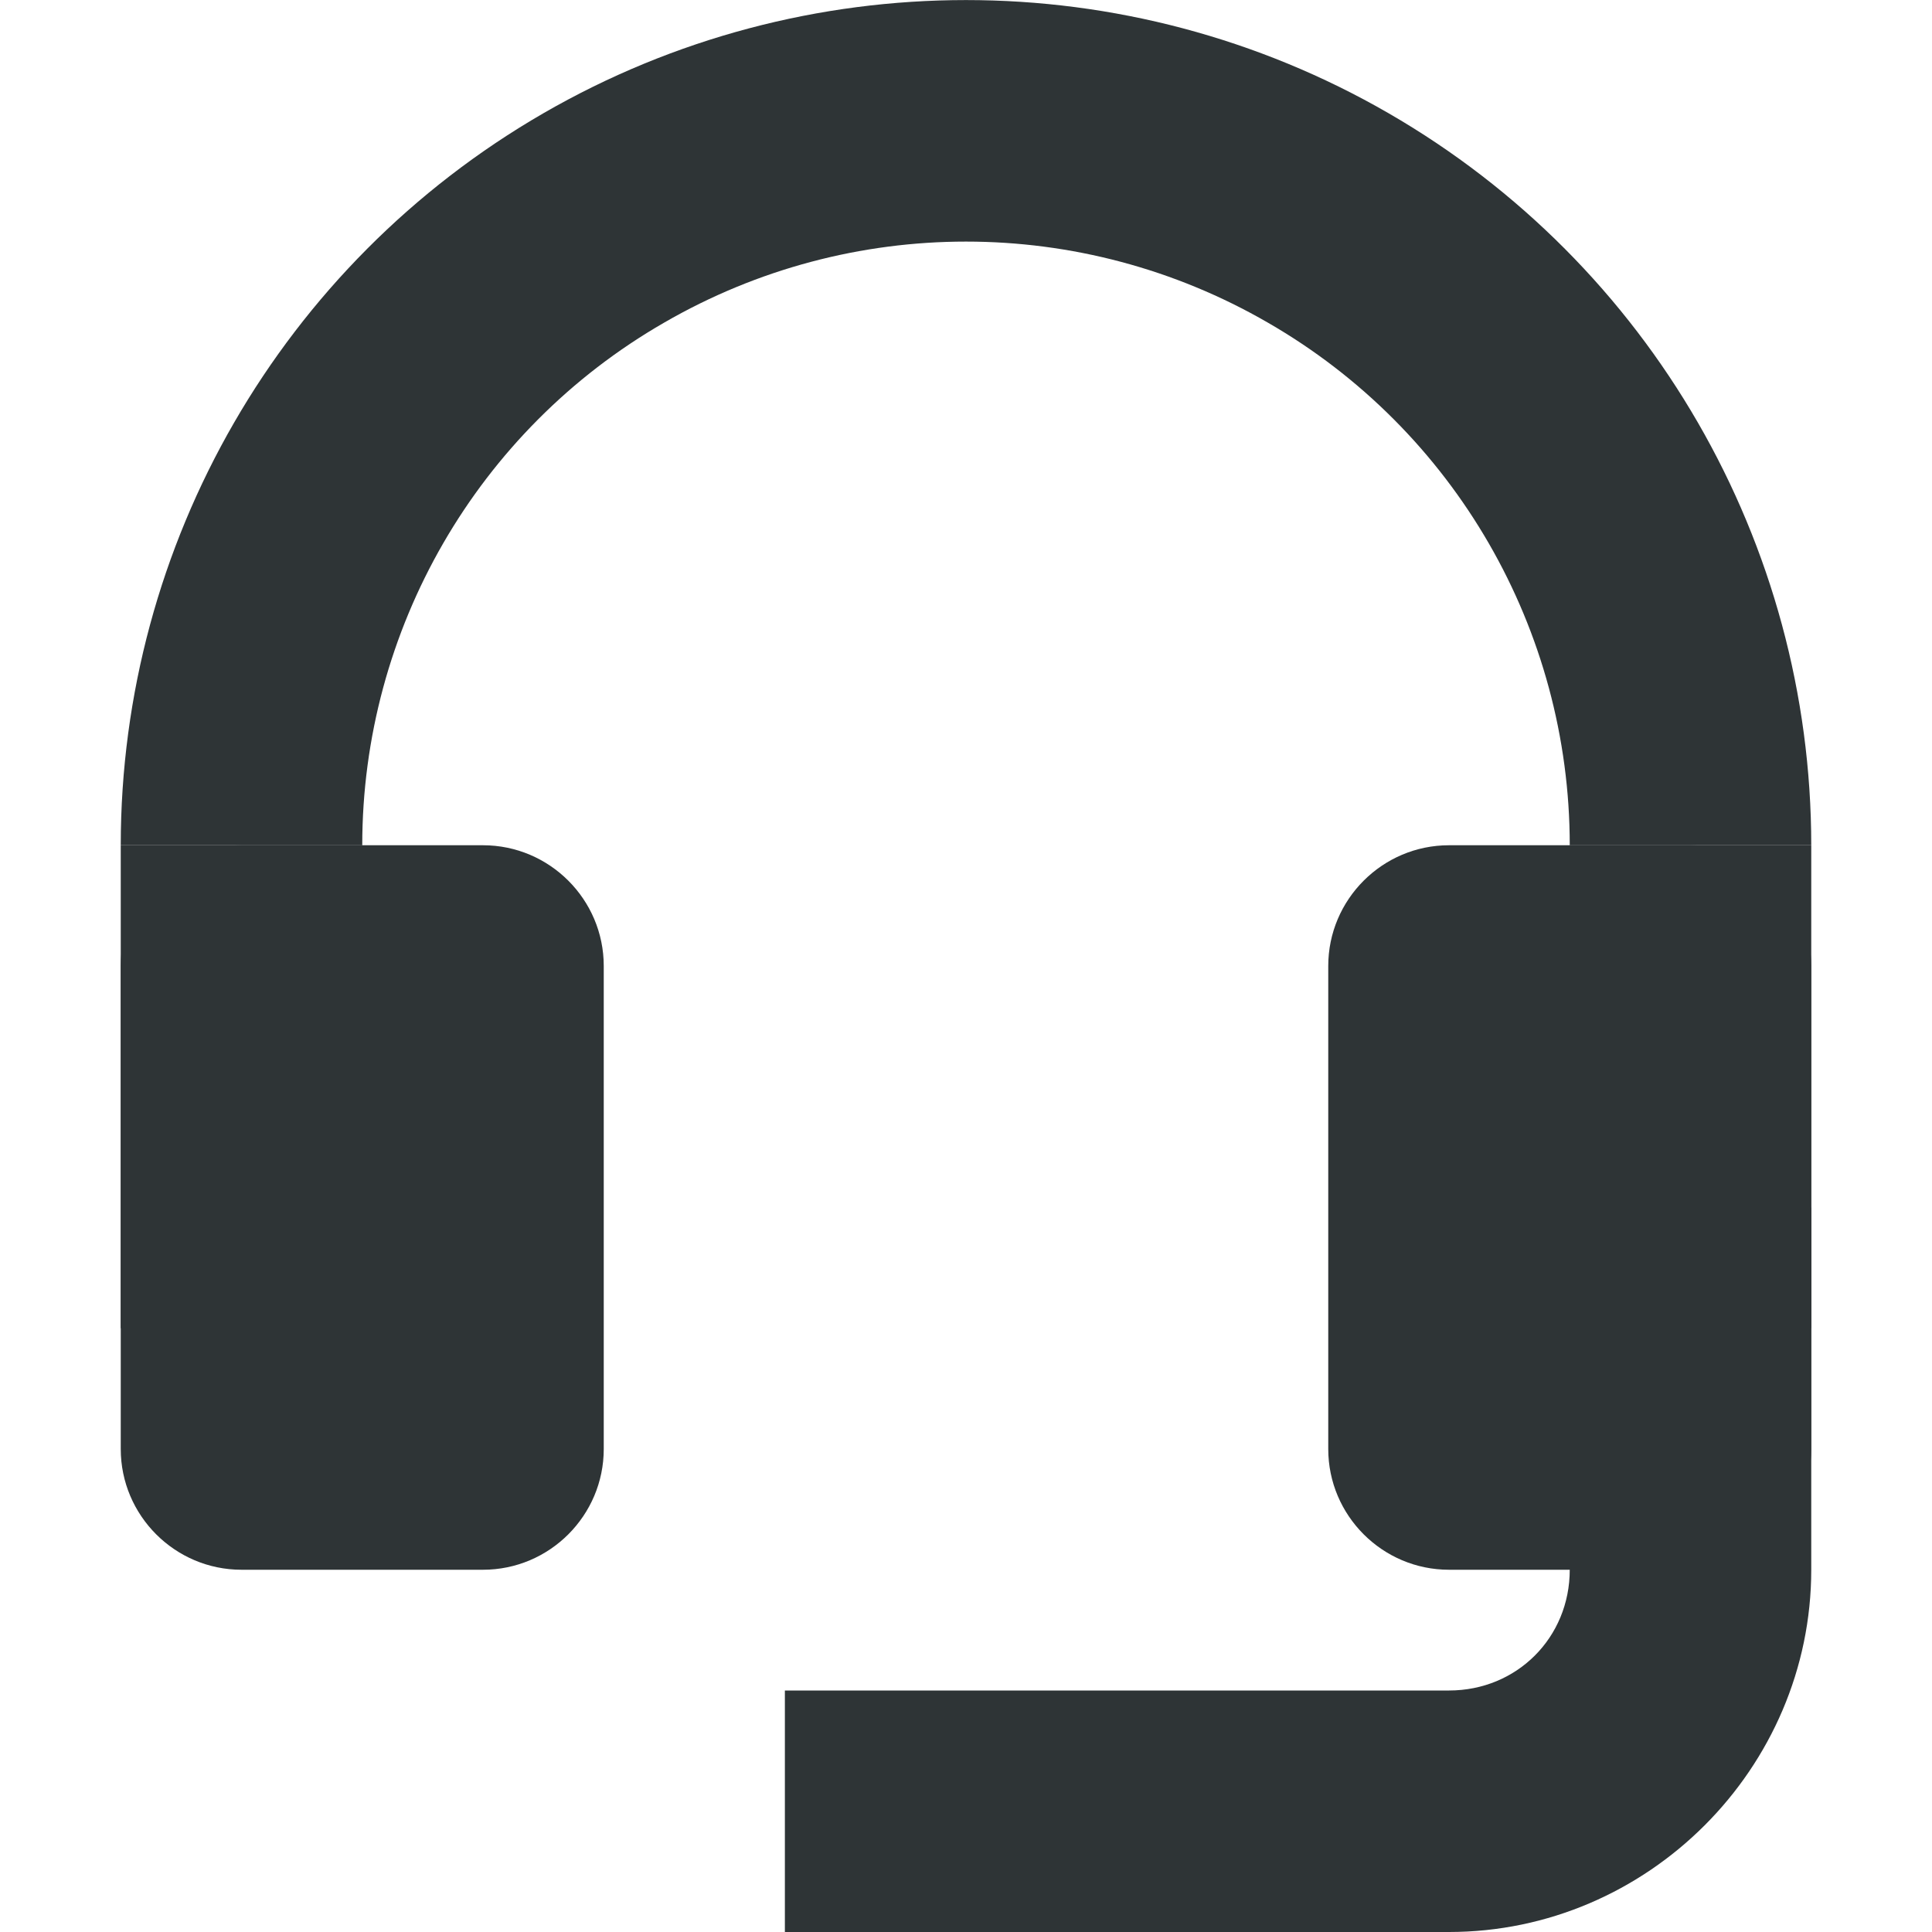
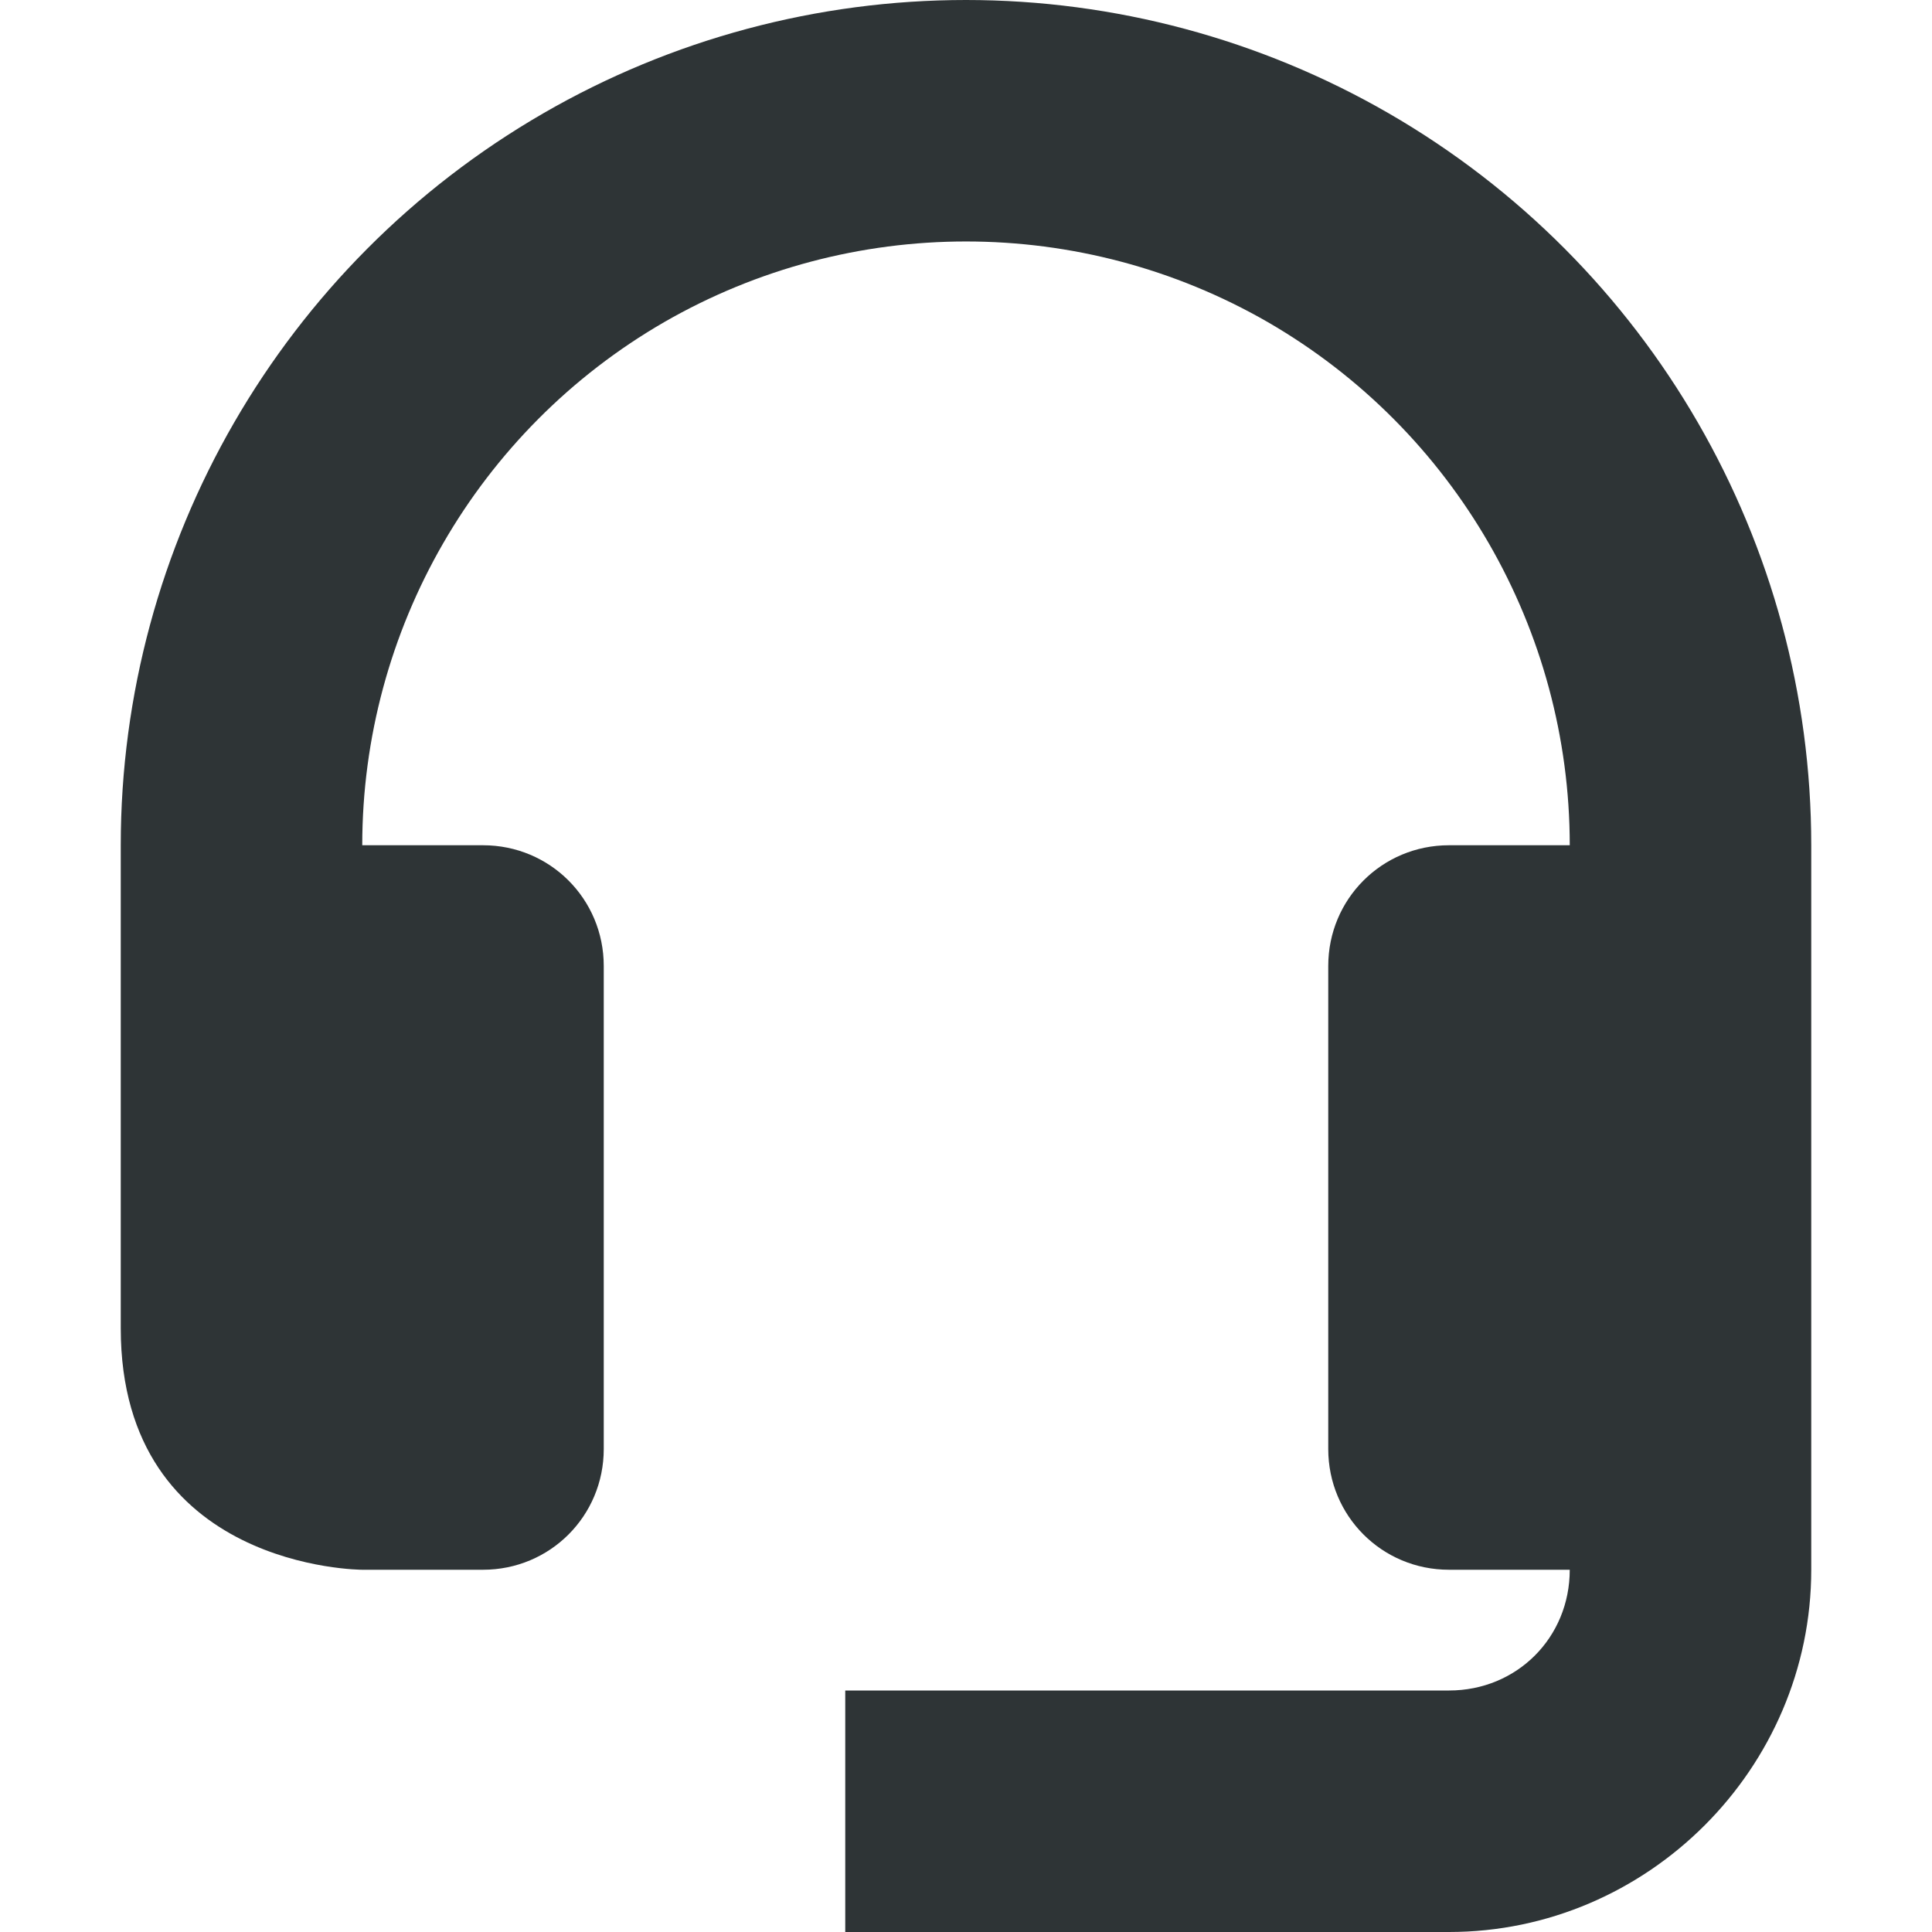
<svg xmlns="http://www.w3.org/2000/svg" height="16px" viewBox="0 0 16 16" width="16px">
-   <g fill="#2e3436">
-     <path d="m 2 7 h 2 c 0.551 0 1 0.449 1 1 v 4 c 0 0.551 -0.449 1 -1 1 h -2 c -0.551 0 -1 -0.449 -1 -1 v -4 c 0 -0.551 0.449 -1 1 -1 z m 0 0" />
-     <path d="m 12 7 h 2 c 0.551 0 1 0.449 1 1 v 4 c 0 0.551 -0.449 1 -1 1 h -2 c -0.551 0 -1 -0.449 -1 -1 v -4 c 0 -0.551 0.449 -1 1 -1 z m 0 0" />
-     <path d="m 1 7 h 2 v 4 h -2 z m 0 0" />
-     <path d="m 13 7 h 2 v 4 h -2 z m 0 0" />
-     <path d="m 13 10 v 3 c 0 0.562 -0.438 1 -1 1 h -5.5 v 2 h 5.5 c 1.645 0 3 -1.355 3 -3 v -3 z m 0 0" />
-     <path d="m 4.5 0.938 c -2.164 1.25 -3.5 3.562 -3.5 6.062 h 2 c 0 -1.785 0.953 -3.438 2.5 -4.328 c 1.547 -0.895 3.453 -0.895 5 0 c 1.547 0.891 2.5 2.543 2.5 4.328 h 2 c 0 -2.5 -1.336 -4.812 -3.5 -6.062 s -4.836 -1.25 -7 0 z m 0 0" />
-   </g>
+   <path d="m 8 0 c -1.23 0 -2.438 0.324 -3.5 0.938 c -2.164 1.25 -3.5 3.562 -3.5 6.062 v 4 c 0 2 2 2 2 2 h 1 c 0.555 0 1 -0.445 1 -1 v -4 c 0 -0.555 -0.445 -1 -1 -1 h -1 c 0 -1.785 0.953 -3.438 2.5 -4.332 c 1.547 -0.891 3.453 -0.891 5 0 c 1.547 0.895 2.5 2.547 2.5 4.332 h -1 c -0.555 0 -1 0.445 -1 1 v 4 c 0 0.555 0.445 1 1 1 h 1 c 0 0.562 -0.438 1 -1 1 h -5 v 2 h 5 c 1.645 0 3 -1.355 3 -3 v -6 c 0 -2.5 -1.336 -4.812 -3.5 -6.062 c -1.062 -0.613 -2.27 -0.938 -3.5 -0.938 z m 0 0" fill="#2e3436" />
</svg>
